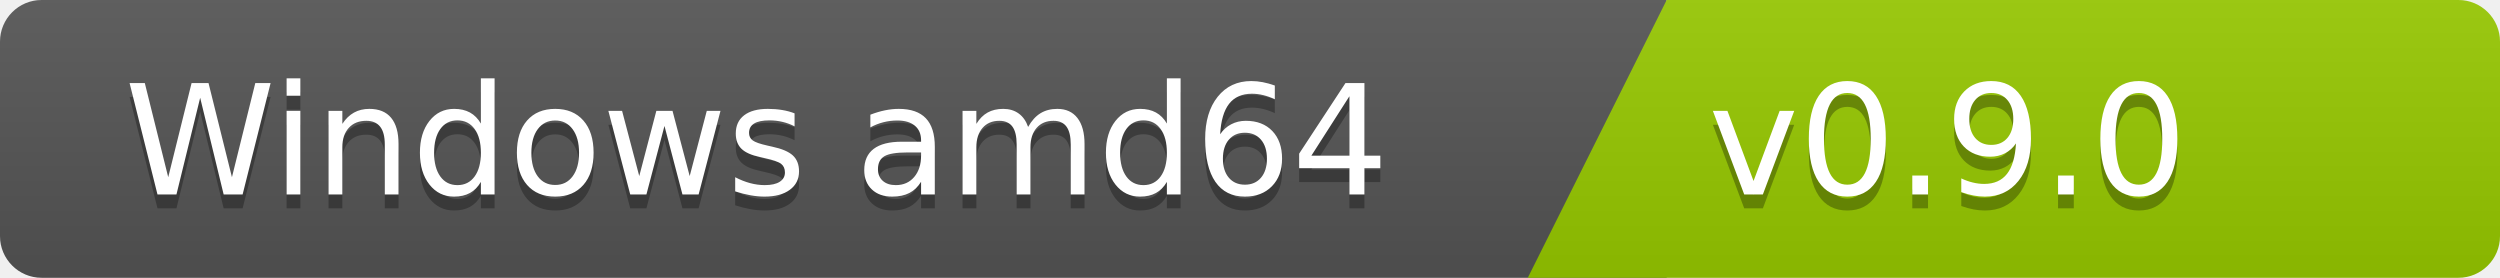
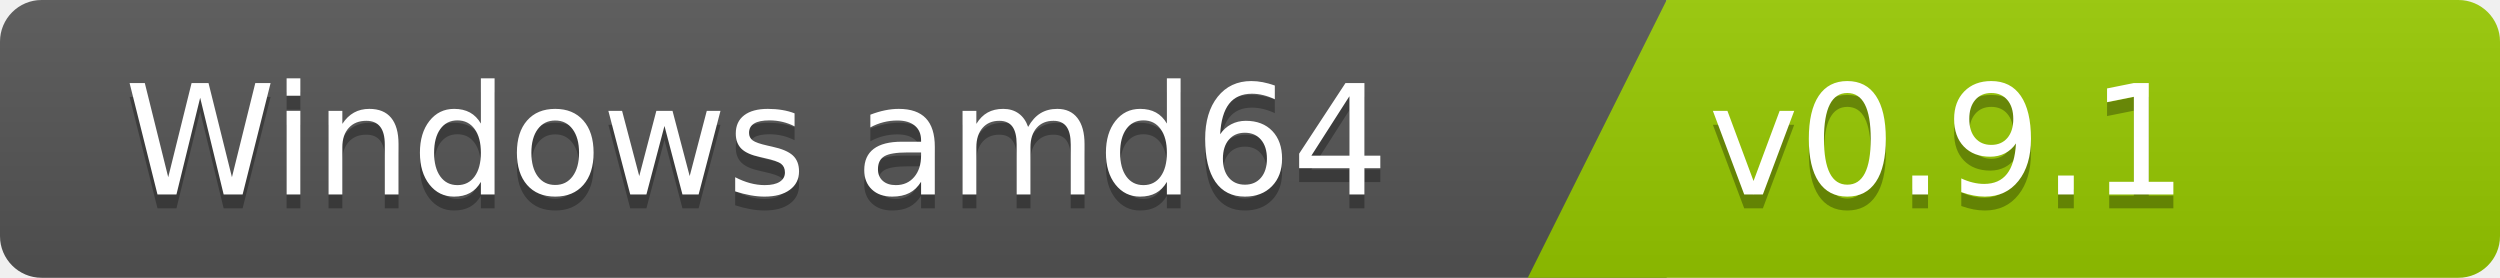
<svg xmlns="http://www.w3.org/2000/svg" width="180" height="20">
  <linearGradient id="b" x2="0" y2="100%">
    <stop offset="0" stop-color="#bbb" stop-opacity=".1" />
    <stop offset="1" stop-opacity=".1" />
  </linearGradient>
  <clipPath id="a">
    <rect width="180" height="20" rx="3" fill="#fff" />
  </clipPath>
  <g clip-path="url(#a)">
    <path fill="#555" d="M0   0h120v20H0z" />
    <path fill="#97ca00" d="M120 0h125v20H110z" />
    <path fill="url(#b)" d="M0   0h180v20H0z" />
  </g>
  <g fill="#fff" font-family="DejaVu Sans,Verdana,Geneva,sans-serif" font-size="110">
    <text x="1000" y="150" fill="#010101" fill-opacity=".3" transform="scale(.1)" text-anchor="end">Windows amd64</text>
    <text x="1000" y="140" transform="scale(.1)" text-anchor="end">Windows amd64</text>
-     <text x="1230" y="150" fill="#010101" fill-opacity=".3" transform="scale(.1)" text-anchor="start">v0.9.0</text>
-     <text x="1230" y="140" transform="scale(.1)" text-anchor="start">v0.9.0</text>
+     <text x="1230" y="150" fill="#010101" fill-opacity=".3" transform="scale(.1)" text-anchor="start">v0.9.1</text>
+     <text x="1230" y="140" transform="scale(.1)" text-anchor="start">v0.9.1</text>
  </g>
</svg>
